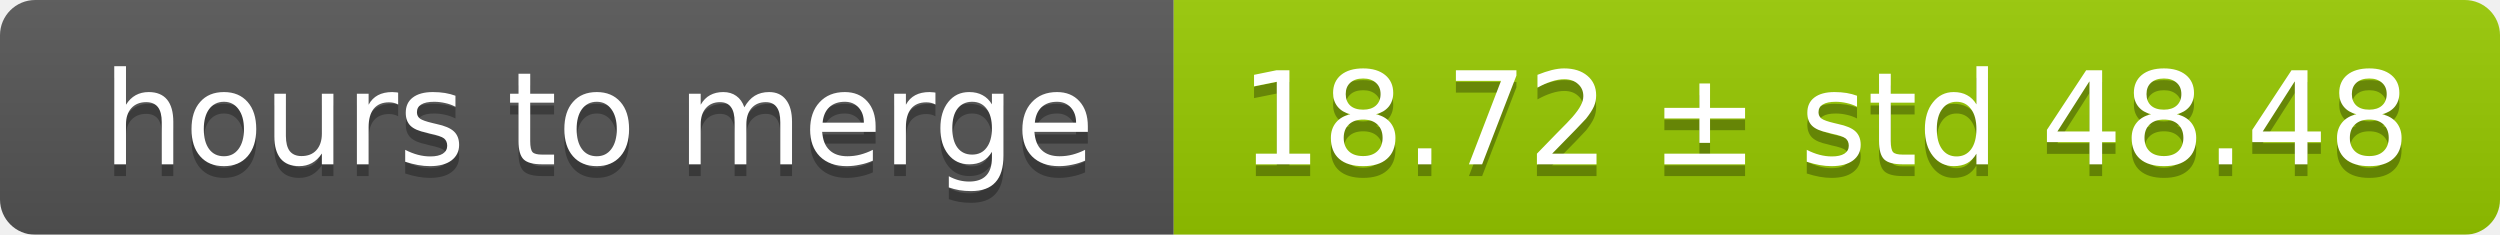
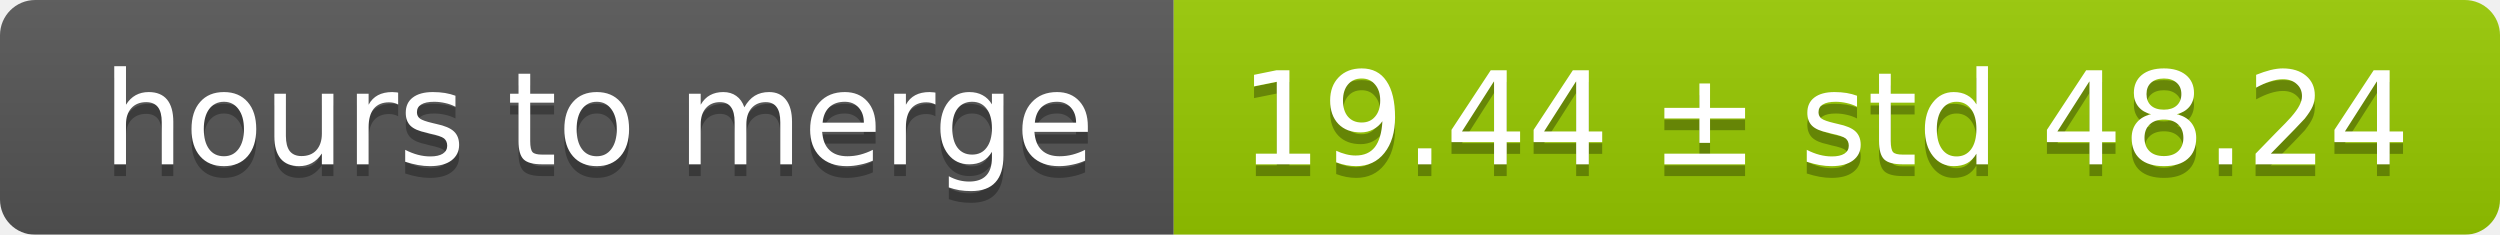
<svg xmlns="http://www.w3.org/2000/svg" width="213" height="20">
  <linearGradient id="smooth" x2="0" y2="100%">
    <stop offset="0" stop-color="#bbb" stop-opacity=".1" />
    <stop offset="1" stop-opacity=".1" />
  </linearGradient>
  <mask id="round">
    <rect width="213" height="20" rx="3" fill="#fff" />
  </mask>
  <g mask="url(#round)">
    <rect width="100" height="20" fill="#555" />
    <rect x="100" width="113" height="20" fill="#97ca00" />
    <rect width="213" height="20" fill="url(#smooth)" />
  </g>
  <g fill="#fff" text-anchor="middle" font-family="DejaVu Sans,Verdana,Geneva,sans-serif" font-size="11">
    <text x="51" y="15" fill="#010101" fill-opacity=".3">hours to merge</text>
    <text x="51" y="14">hours to merge</text>
-     <text x="155.5" y="15" fill="#010101" fill-opacity=".3">18.72 ± std 48.48</text>
-     <text x="155.5" y="14">18.72 ± std 48.48</text>
+     <text x="155.5" y="15" fill="#010101" fill-opacity=".3">19.44 ± std 48.24</text>
+     <text x="155.5" y="14">19.44 ± std 48.24</text>
  </g>
</svg>
